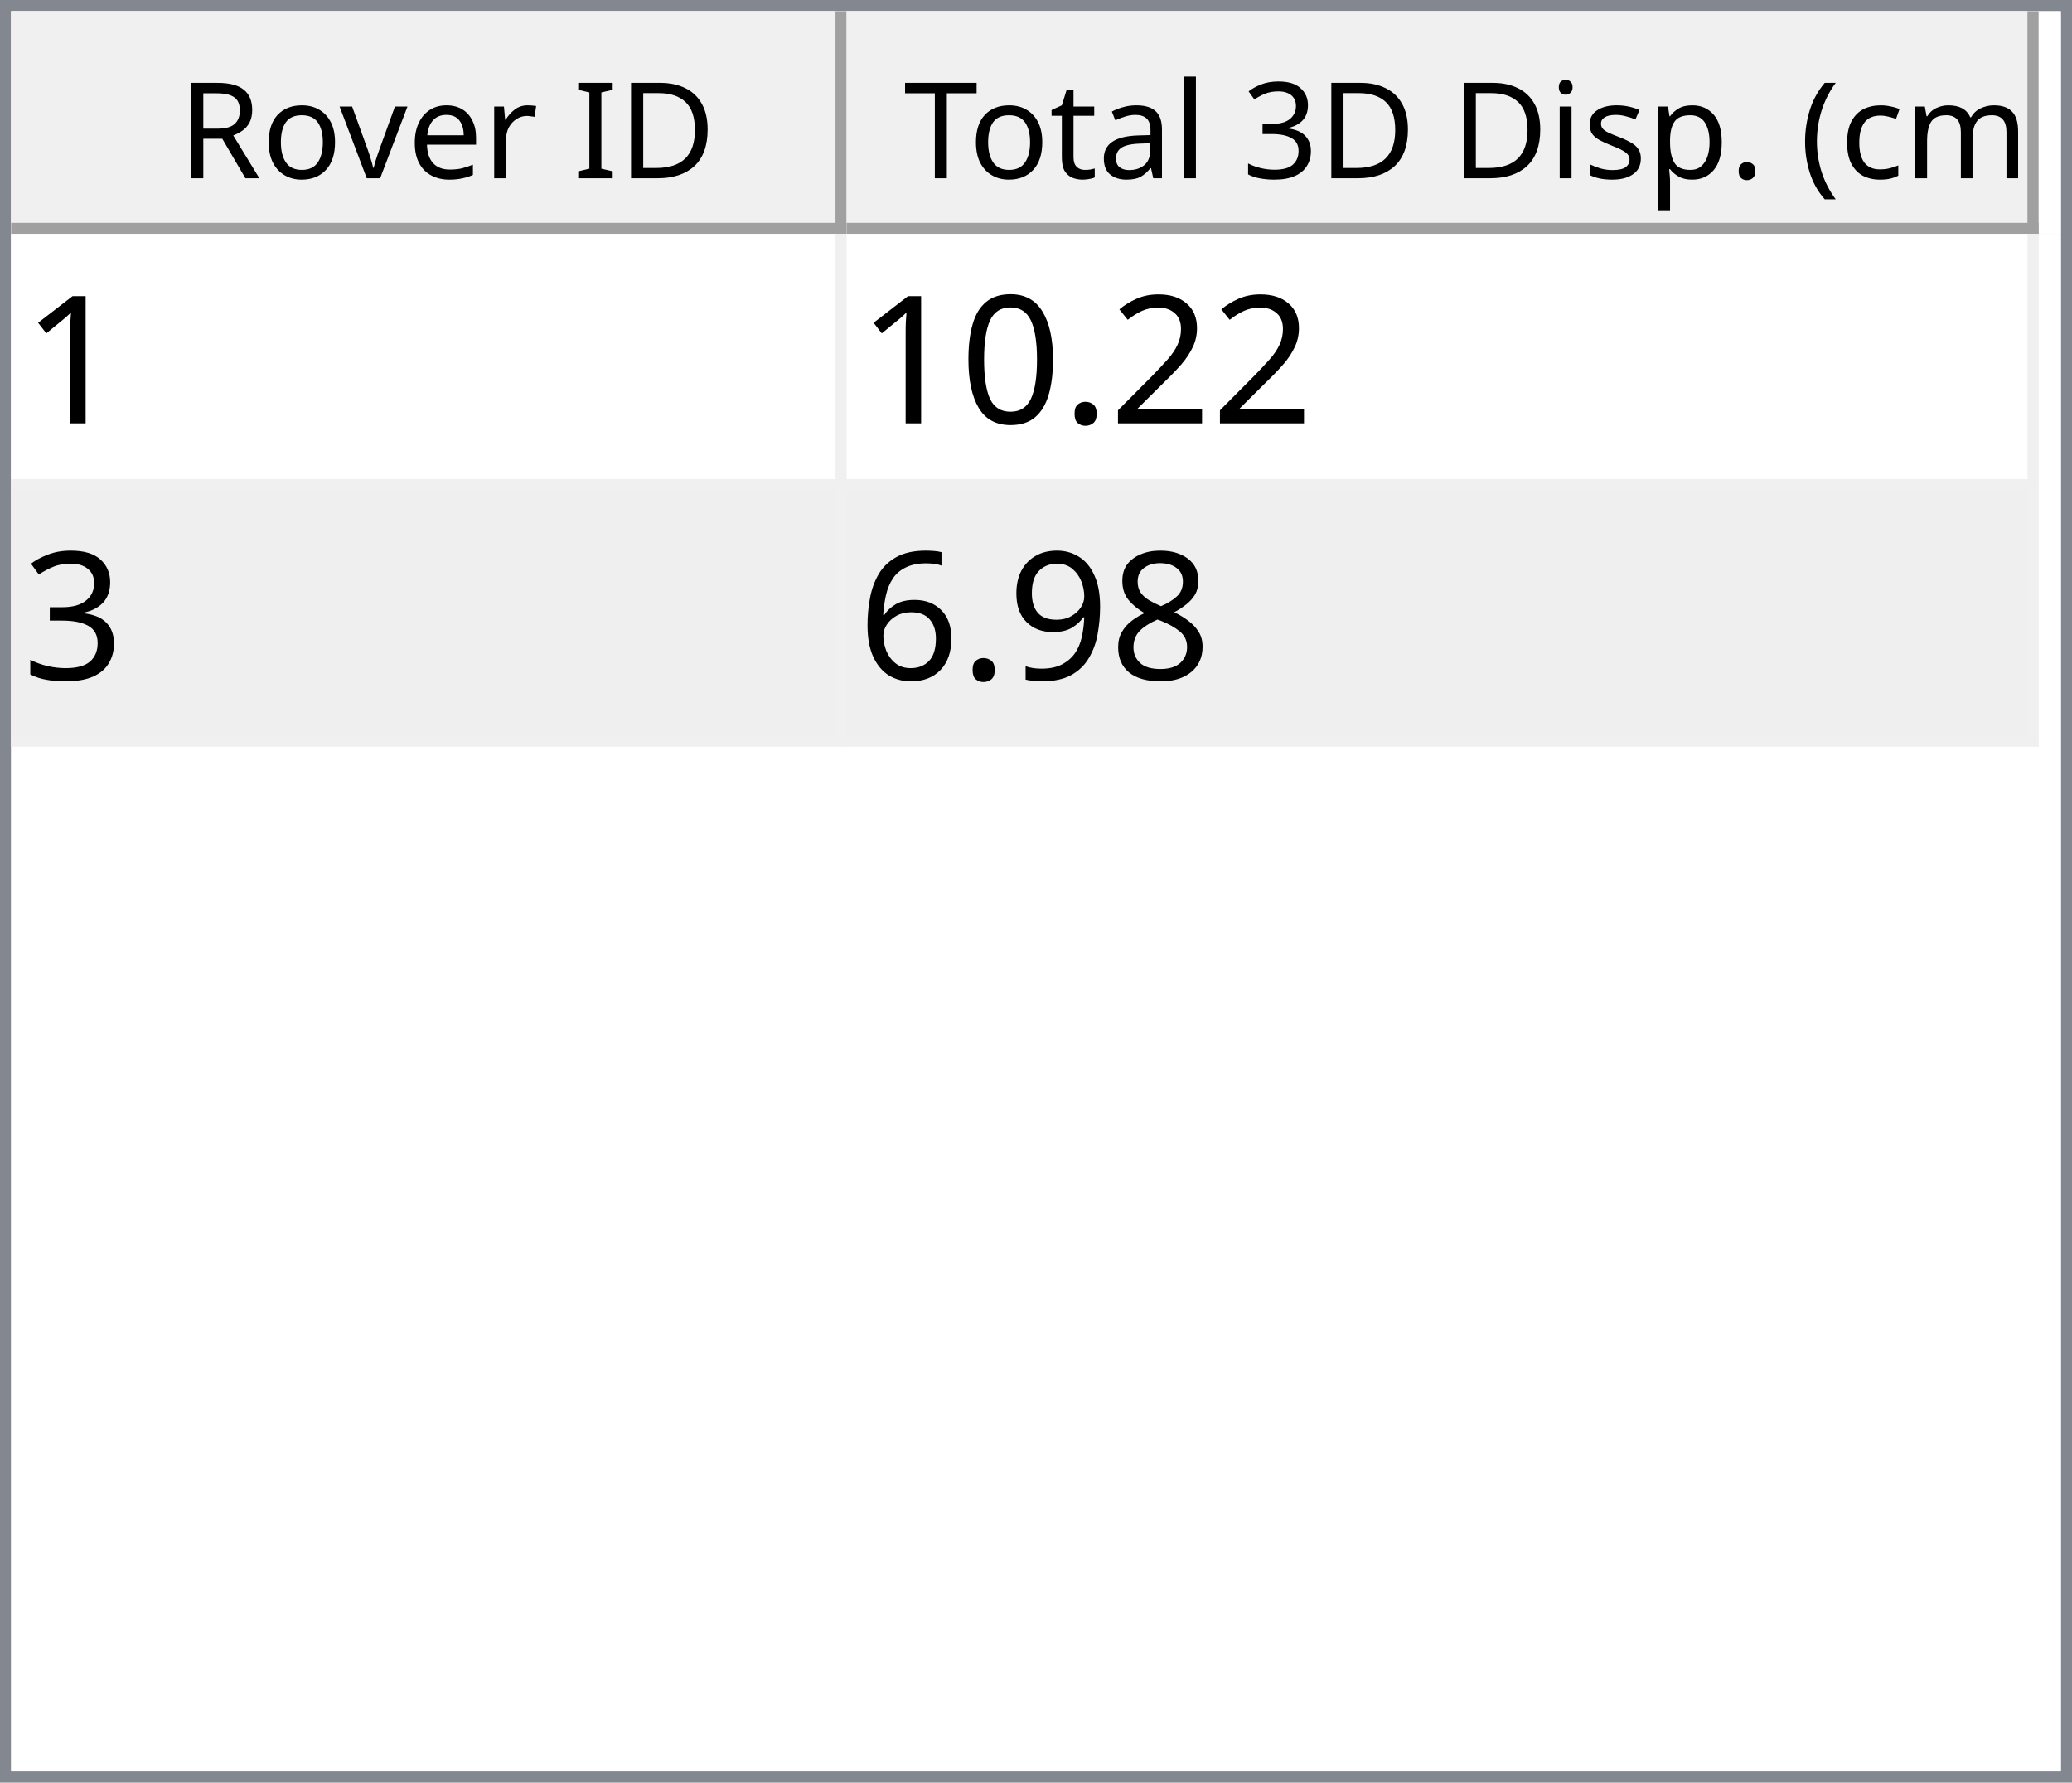
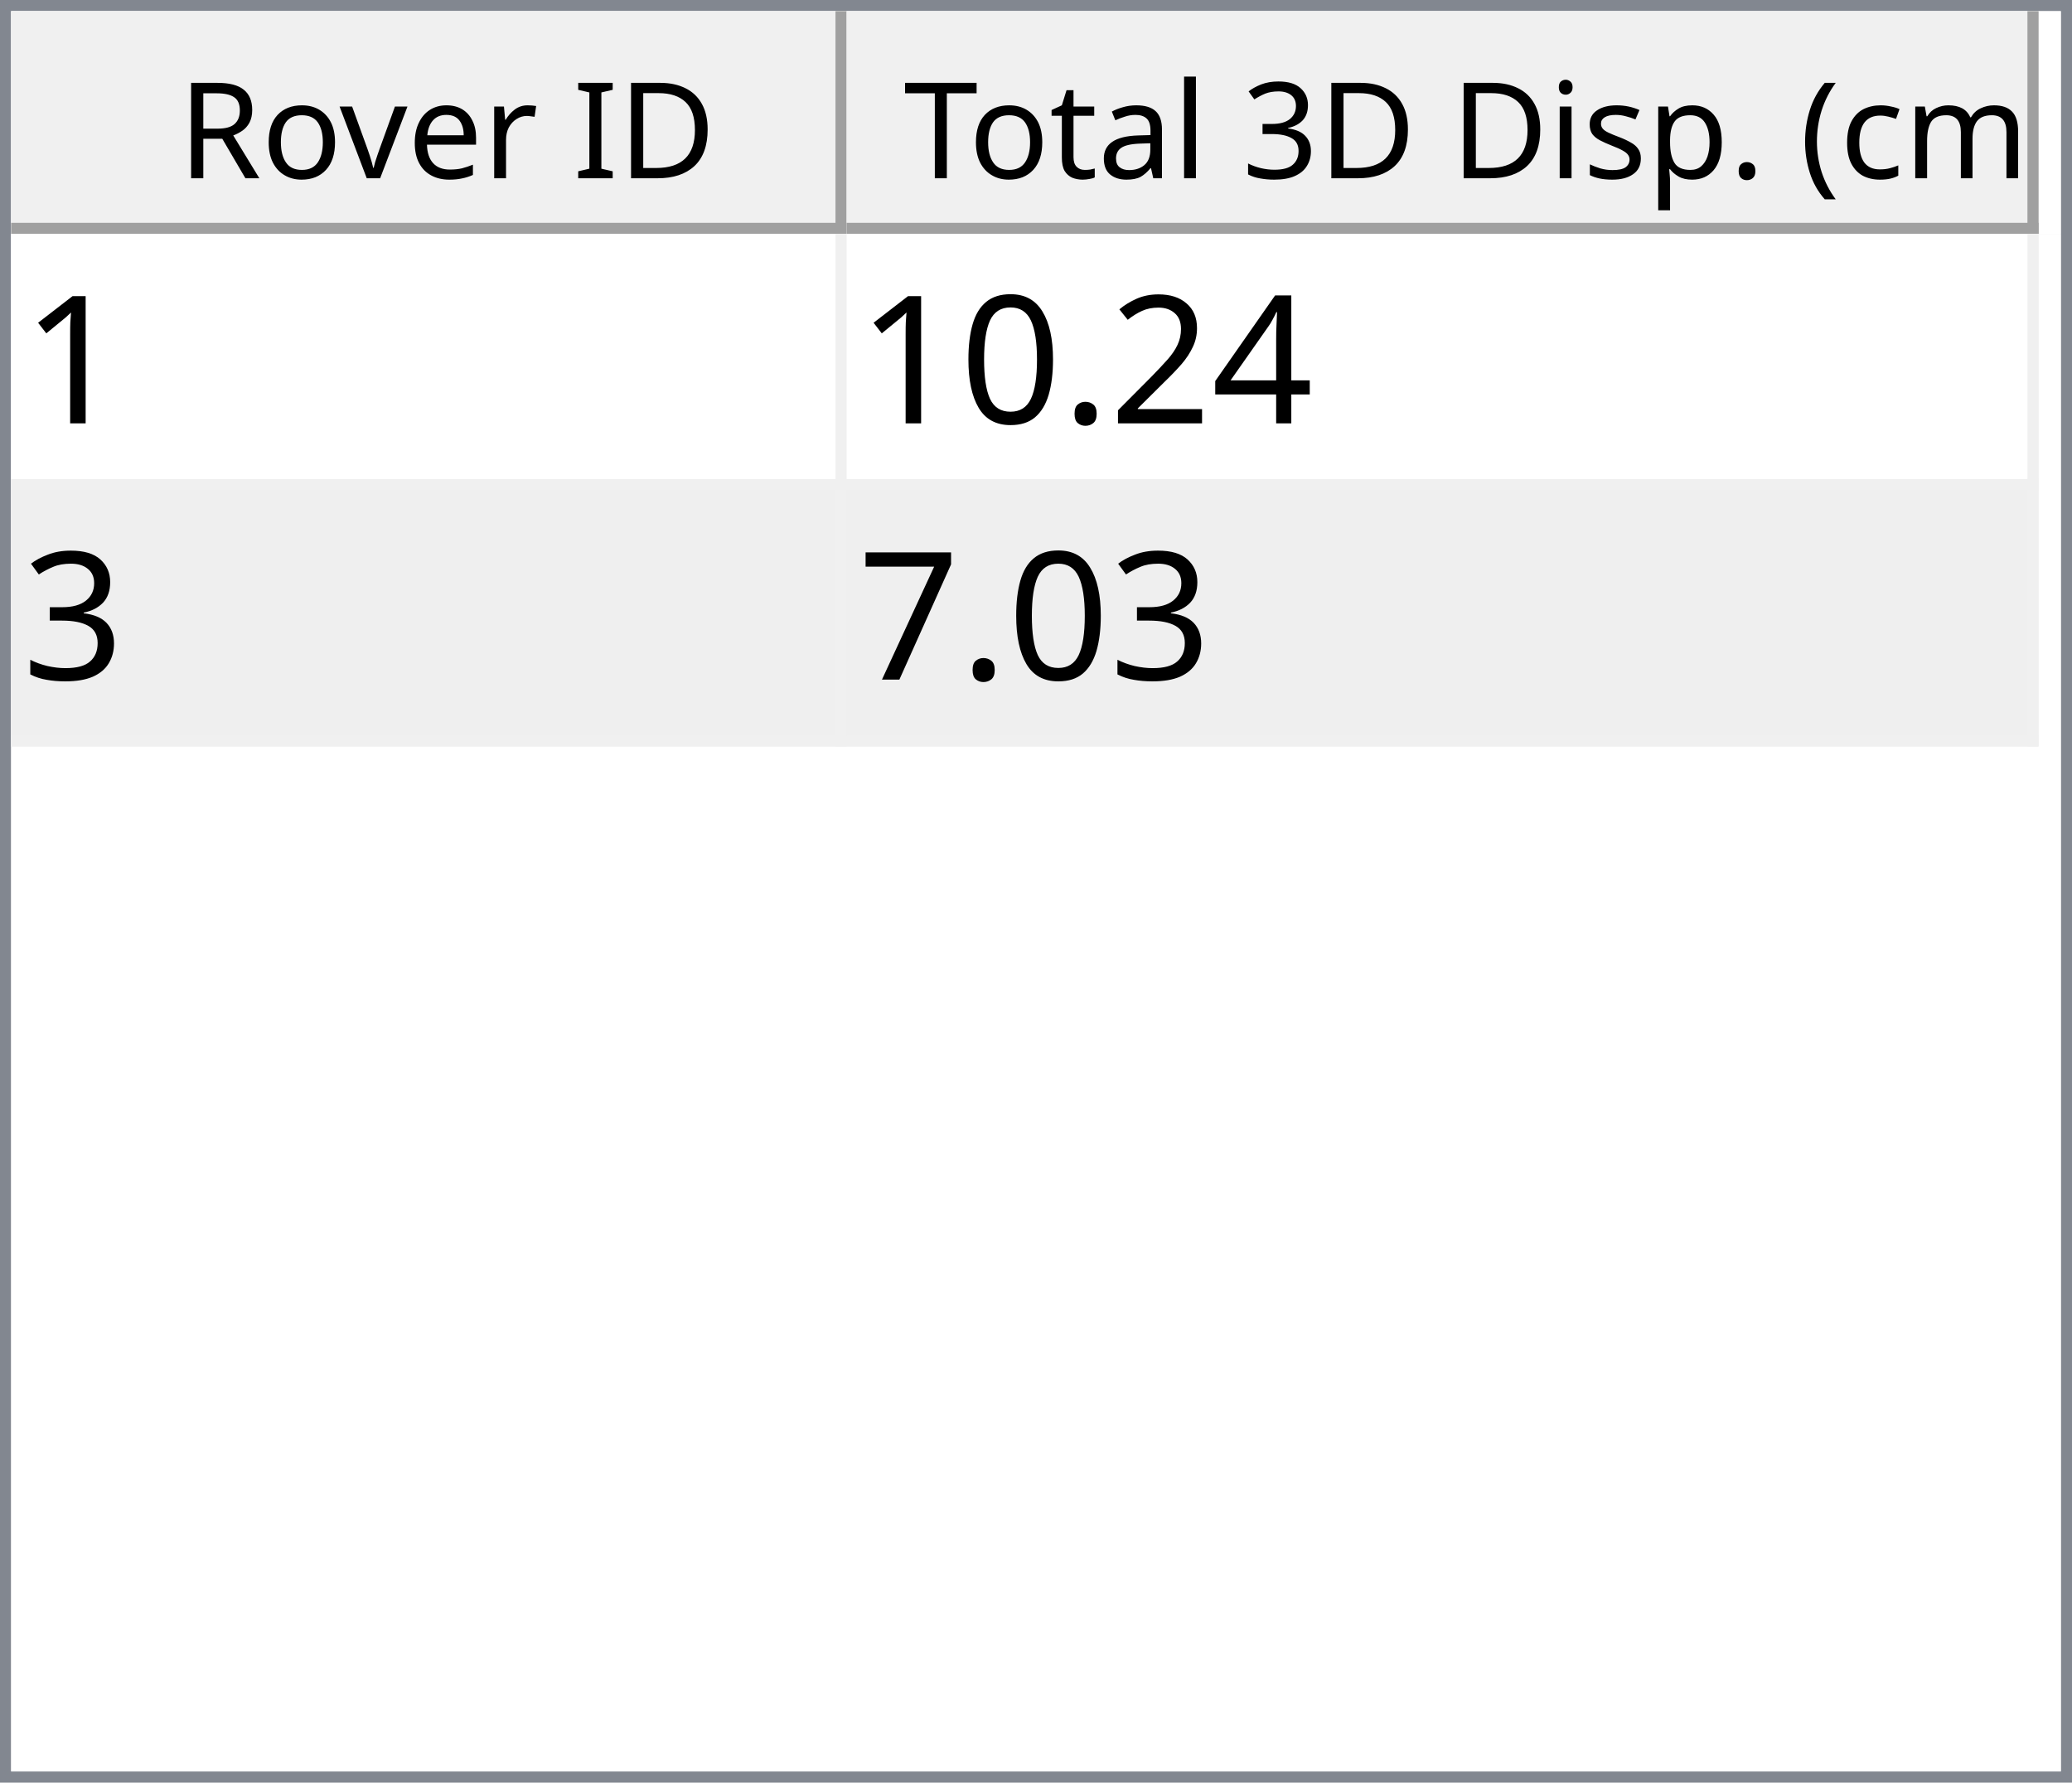
<svg xmlns="http://www.w3.org/2000/svg" style="fill-opacity:1; color-rendering:auto; color-interpolation:auto; text-rendering:auto; stroke:black; stroke-linecap:square; stroke-miterlimit:10; shape-rendering:auto; stroke-opacity:1; fill:black; stroke-dasharray:none; font-weight:normal; stroke-width:1; font-family:'Dialog'; font-style:normal; stroke-linejoin:miter; font-size:12px; stroke-dashoffset:0; image-rendering:auto;" width="186" height="160">
  <defs id="genericDefs" />
  <g>
    <defs id="defs1">
      <clipPath clipPathUnits="userSpaceOnUse" id="clipPath1">
        <path d="M0 0 L186 0 L186 160 L0 160 L0 0 Z" />
      </clipPath>
      <clipPath clipPathUnits="userSpaceOnUse" id="clipPath2">
        <path d="M0 0 L0 160 L186 160 L186 0 Z" />
      </clipPath>
      <clipPath clipPathUnits="userSpaceOnUse" id="clipPath3">
        <path d="M0 0 L0 20 L184 20 L184 0 Z" />
      </clipPath>
      <clipPath clipPathUnits="userSpaceOnUse" id="clipPath4">
        <path d="M0 0 L0 20 L75 20 L75 0 Z" />
      </clipPath>
      <clipPath clipPathUnits="userSpaceOnUse" id="clipPath5">
        <path d="M1 1 L1 19 L74 19 L74 1 Z" />
      </clipPath>
      <clipPath clipPathUnits="userSpaceOnUse" id="clipPath6">
        <path d="M0 0 L0 18 L73 18 L73 0 Z" />
      </clipPath>
      <clipPath clipPathUnits="userSpaceOnUse" id="clipPath7">
        <path d="M-0.5 -0.5 L-0.5 19.5 L74.5 19.5 L74.5 -0.5 Z" />
      </clipPath>
      <clipPath clipPathUnits="userSpaceOnUse" id="clipPath8">
        <path d="M0 0 L0 20 L107 20 L107 0 Z" />
      </clipPath>
      <clipPath clipPathUnits="userSpaceOnUse" id="clipPath9">
        <path d="M1 1 L1 19 L106 19 L106 1 Z" />
      </clipPath>
      <clipPath clipPathUnits="userSpaceOnUse" id="clipPath10">
        <path d="M0 0 L0 18 L105 18 L105 0 Z" />
      </clipPath>
      <clipPath clipPathUnits="userSpaceOnUse" id="clipPath11">
        <path d="M-0.5 -0.5 L-0.5 19.5 L106.5 19.5 L106.5 -0.5 Z" />
      </clipPath>
      <clipPath clipPathUnits="userSpaceOnUse" id="clipPath12">
        <path d="M0 0 L0 138 L184 138 L184 0 Z" />
      </clipPath>
      <clipPath clipPathUnits="userSpaceOnUse" id="clipPath13">
        <path d="M0 0 L0 46 L182 46 L182 0 Z" />
      </clipPath>
      <clipPath clipPathUnits="userSpaceOnUse" id="clipPath14">
        <path d="M-0.5 -0.5 L-0.5 45.5 L181.5 45.5 L181.5 -0.5 Z" />
      </clipPath>
      <clipPath clipPathUnits="userSpaceOnUse" id="clipPath15">
        <path d="M0 0 L0 22 L74 22 L74 0 Z" />
      </clipPath>
      <clipPath clipPathUnits="userSpaceOnUse" id="clipPath16">
        <path d="M0 0 L0 22 L106 22 L106 0 Z" />
      </clipPath>
      <font horiz-adv-x="64.551" id="font1">
        <font-face ascent="107.91" descent="25.098" units-per-em="100" style="font-style:normal; font-family:Segoe UI; font-weight:normal;" />
        <missing-glyph horiz-adv-x="64.551" d="M8.109 0 L8.109 68.266 L56.453 68.266 L56.453 0 L8.109 0 ZM15.328 7.234 L49.219 7.234 L49.219 61.031 L15.328 61.031 L15.328 7.234 Z" />
        <glyph unicode="D" horiz-adv-x="70.117" d="M9.188 0 L9.188 70.016 L28.516 70.016 Q65.531 70.016 65.531 35.891 Q65.531 19.672 55.25 9.836 Q44.969 0 27.734 0 L9.188 0 ZM17.391 62.594 L17.391 7.422 L27.828 7.422 Q41.609 7.422 49.273 14.797 Q56.938 22.172 56.938 35.688 Q56.938 62.594 28.328 62.594 L17.391 62.594 Z" />
        <glyph unicode="I" horiz-adv-x="26.611" d="M17.391 0 L9.188 0 L9.188 70.016 L17.391 70.016 L17.391 0 Z" />
        <glyph unicode=" " horiz-adv-x="27.393" d="" />
        <glyph unicode="r" horiz-adv-x="34.766" d="M34.188 41.891 Q32.078 43.5 28.125 43.5 Q23 43.5 19.555 38.672 Q16.109 33.844 16.109 25.484 L16.109 0 L8.109 0 L8.109 50 L16.109 50 L16.109 39.703 L16.312 39.703 Q18.016 44.969 21.531 47.922 Q25.047 50.875 29.391 50.875 Q32.516 50.875 34.188 50.203 L34.188 41.891 Z" />
        <glyph unicode="e" horiz-adv-x="52.295" d="M48.297 23 L12.984 23 Q13.188 14.656 17.484 10.109 Q21.781 5.562 29.297 5.562 Q37.75 5.562 44.828 11.141 L44.828 3.609 Q38.234 -1.172 27.391 -1.172 Q16.797 -1.172 10.742 5.641 Q4.688 12.453 4.688 24.812 Q4.688 36.469 11.305 43.82 Q17.922 51.172 27.734 51.172 Q37.547 51.172 42.922 44.828 Q48.297 38.484 48.297 27.203 L48.297 23 ZM40.094 29.781 Q40.047 36.719 36.75 40.578 Q33.453 44.438 27.594 44.438 Q21.922 44.438 17.969 40.383 Q14.016 36.328 13.094 29.781 L40.094 29.781 Z" />
        <glyph unicode="v" horiz-adv-x="47.9" d="M47.406 50 L27.484 0 L19.625 0 L0.688 50 L9.469 50 L22.172 13.672 Q23.578 9.672 23.922 6.688 L24.125 6.688 Q24.609 10.453 25.688 13.484 L38.969 50 L47.406 50 Z" />
        <glyph unicode="o" horiz-adv-x="58.594" d="M29 -1.172 Q17.922 -1.172 11.305 5.836 Q4.688 12.844 4.688 24.422 Q4.688 37.016 11.57 44.094 Q18.453 51.172 30.172 51.172 Q41.359 51.172 47.633 44.289 Q53.906 37.406 53.906 25.203 Q53.906 13.234 47.141 6.031 Q40.375 -1.172 29 -1.172 ZM29.594 44.438 Q21.875 44.438 17.383 39.188 Q12.891 33.938 12.891 24.703 Q12.891 15.828 17.43 10.695 Q21.969 5.562 29.594 5.562 Q37.359 5.562 41.531 10.594 Q45.703 15.625 45.703 24.906 Q45.703 34.281 41.531 39.359 Q37.359 44.438 29.594 44.438 Z" />
        <glyph unicode="R" horiz-adv-x="59.814" d="M59.375 0 L49.609 0 L37.891 19.625 Q36.281 22.359 34.766 24.289 Q33.25 26.219 31.664 27.438 Q30.078 28.656 28.25 29.219 Q26.422 29.781 24.125 29.781 L17.391 29.781 L17.391 0 L9.188 0 L9.188 70.016 L30.078 70.016 Q34.672 70.016 38.555 68.867 Q42.438 67.719 45.289 65.375 Q48.141 63.031 49.758 59.547 Q51.375 56.062 51.375 51.375 Q51.375 47.703 50.273 44.656 Q49.172 41.609 47.148 39.211 Q45.125 36.812 42.266 35.133 Q39.406 33.453 35.844 32.516 L35.844 32.328 Q37.594 31.547 38.891 30.547 Q40.188 29.547 41.359 28.18 Q42.531 26.812 43.68 25.078 Q44.828 23.344 46.234 21.047 L59.375 0 ZM17.391 62.594 L17.391 37.203 L28.516 37.203 Q31.594 37.203 34.203 38.133 Q36.812 39.062 38.719 40.797 Q40.625 42.531 41.703 45.047 Q42.781 47.562 42.781 50.688 Q42.781 56.297 39.141 59.445 Q35.5 62.594 28.609 62.594 L17.391 62.594 Z" />
        <glyph unicode=")" horiz-adv-x="30.176" d="M8.297 -15.922 L1.172 -15.922 Q16.406 2.344 16.406 26.812 Q16.406 51.469 1.078 70.016 L8.297 70.016 Q23.531 52.156 23.531 26.703 Q23.531 1.375 8.297 -15.922 Z" />
        <glyph unicode="m" horiz-adv-x="86.133" d="M79.109 0 L71.094 0 L71.094 28.719 Q71.094 37.016 68.531 40.727 Q65.969 44.438 59.906 44.438 Q54.781 44.438 51.195 39.75 Q47.609 35.062 47.609 28.516 L47.609 0 L39.594 0 L39.594 29.688 Q39.594 44.438 28.219 44.438 Q22.953 44.438 19.531 40.016 Q16.109 35.594 16.109 28.516 L16.109 0 L8.109 0 L8.109 50 L16.109 50 L16.109 42.094 L16.312 42.094 Q21.625 51.172 31.844 51.172 Q36.969 51.172 40.773 48.312 Q44.578 45.453 46 40.828 Q51.562 51.172 62.594 51.172 Q79.109 51.172 79.109 30.812 L79.109 0 Z" />
        <glyph unicode="c" horiz-adv-x="46.191" d="M42.188 2.297 Q36.422 -1.172 28.516 -1.172 Q17.828 -1.172 11.258 5.789 Q4.688 12.75 4.688 23.828 Q4.688 36.188 11.766 43.68 Q18.844 51.172 30.672 51.172 Q37.25 51.172 42.281 48.734 L42.281 40.531 Q36.719 44.438 30.375 44.438 Q22.703 44.438 17.797 38.945 Q12.891 33.453 12.891 24.516 Q12.891 15.719 17.508 10.641 Q22.125 5.562 29.891 5.562 Q36.422 5.562 42.188 9.906 L42.188 2.297 Z" />
        <glyph unicode="(" horiz-adv-x="30.176" d="M29.109 -15.922 L21.969 -15.922 Q6.844 1.375 6.844 26.703 Q6.844 52.156 21.969 70.016 L29.203 70.016 Q13.875 51.469 13.875 26.812 Q13.875 2.344 29.109 -15.922 Z" />
        <glyph unicode="." horiz-adv-x="21.68" d="M10.891 -1.078 Q8.641 -1.078 7.055 0.539 Q5.469 2.156 5.469 4.391 Q5.469 6.641 7.055 8.273 Q8.641 9.906 10.891 9.906 Q13.188 9.906 14.797 8.273 Q16.406 6.641 16.406 4.391 Q16.406 2.156 14.797 0.539 Q13.188 -1.078 10.891 -1.078 Z" />
        <glyph unicode="p" horiz-adv-x="58.789" d="M16.312 7.234 L16.109 7.234 L16.109 -23 L8.109 -23 L8.109 50 L16.109 50 L16.109 41.219 L16.312 41.219 Q22.219 51.172 33.594 51.172 Q43.266 51.172 48.688 44.461 Q54.109 37.75 54.109 26.469 Q54.109 13.922 48 6.375 Q41.891 -1.172 31.297 -1.172 Q21.578 -1.172 16.312 7.234 ZM16.109 27.391 L16.109 20.406 Q16.109 14.203 20.141 9.883 Q24.172 5.562 30.375 5.562 Q37.641 5.562 41.773 11.133 Q45.906 16.703 45.906 26.609 Q45.906 34.969 42.047 39.703 Q38.188 44.438 31.594 44.438 Q24.609 44.438 20.359 39.578 Q16.109 34.719 16.109 27.391 Z" />
        <glyph unicode="s" horiz-adv-x="42.432" d="M5.078 1.812 L5.078 10.406 Q11.625 5.562 19.484 5.562 Q30.031 5.562 30.031 12.594 Q30.031 14.594 29.125 15.992 Q28.219 17.391 26.68 18.461 Q25.141 19.531 23.07 20.383 Q21 21.234 18.609 22.172 Q15.281 23.484 12.766 24.828 Q10.25 26.172 8.57 27.859 Q6.891 29.547 6.031 31.695 Q5.172 33.844 5.172 36.719 Q5.172 40.234 6.789 42.945 Q8.406 45.656 11.086 47.484 Q13.766 49.312 17.211 50.242 Q20.656 51.172 24.312 51.172 Q30.812 51.172 35.938 48.922 L35.938 40.828 Q30.422 44.438 23.25 44.438 Q21 44.438 19.195 43.922 Q17.391 43.406 16.094 42.477 Q14.797 41.547 14.086 40.258 Q13.375 38.969 13.375 37.406 Q13.375 35.453 14.086 34.133 Q14.797 32.812 16.164 31.789 Q17.531 30.766 19.484 29.938 Q21.438 29.109 23.922 28.125 Q27.25 26.859 29.883 25.516 Q32.516 24.172 34.375 22.484 Q36.234 20.797 37.234 18.602 Q38.234 16.406 38.234 13.375 Q38.234 9.672 36.602 6.938 Q34.969 4.203 32.234 2.398 Q29.5 0.594 25.93 -0.289 Q22.359 -1.172 18.453 -1.172 Q10.75 -1.172 5.078 1.812 Z" />
        <glyph unicode="i" horiz-adv-x="24.219" d="M12.203 62.703 Q10.062 62.703 8.547 64.164 Q7.031 65.625 7.031 67.875 Q7.031 70.125 8.547 71.609 Q10.062 73.094 12.203 73.094 Q14.406 73.094 15.945 71.609 Q17.484 70.125 17.484 67.875 Q17.484 65.719 15.945 64.211 Q14.406 62.703 12.203 62.703 ZM16.109 0 L8.109 0 L8.109 50 L16.109 50 L16.109 0 Z" />
        <glyph unicode="3" horiz-adv-x="53.906" d="M46.531 19.828 Q46.531 15.094 44.75 11.211 Q42.969 7.328 39.719 4.57 Q36.469 1.812 31.93 0.297 Q27.391 -1.219 21.922 -1.219 Q11.922 -1.219 6 2.594 L6 11.188 Q13.094 5.609 22.219 5.609 Q25.875 5.609 28.828 6.539 Q31.781 7.469 33.906 9.227 Q36.031 10.984 37.18 13.477 Q38.328 15.969 38.328 19.094 Q38.328 32.812 18.797 32.812 L12.984 32.812 L12.984 39.594 L18.5 39.594 Q35.797 39.594 35.797 52.484 Q35.797 64.406 22.609 64.406 Q15.188 64.406 8.688 59.422 L8.688 67.188 Q15.375 71.188 24.609 71.188 Q29 71.188 32.57 69.969 Q36.141 68.75 38.68 66.555 Q41.219 64.359 42.609 61.281 Q44 58.203 44 54.5 Q44 40.672 30.031 36.719 L30.031 36.531 Q33.594 36.141 36.625 34.797 Q39.656 33.453 41.852 31.305 Q44.047 29.156 45.289 26.25 Q46.531 23.344 46.531 19.828 Z" />
        <glyph unicode="l" horiz-adv-x="24.219" d="M16.109 0 L8.109 0 L8.109 74.031 L16.109 74.031 L16.109 0 Z" />
        <glyph unicode="a" horiz-adv-x="50.879" d="M43.891 0 L35.891 0 L35.891 7.812 L35.688 7.812 Q30.469 -1.172 20.312 -1.172 Q12.844 -1.172 8.617 2.781 Q4.391 6.734 4.391 13.281 Q4.391 27.297 20.906 29.594 L35.891 31.688 Q35.891 44.438 25.594 44.438 Q16.547 44.438 9.281 38.281 L9.281 46.484 Q16.656 51.172 26.266 51.172 Q43.891 51.172 43.891 32.516 L43.891 0 ZM35.891 25.297 L23.828 23.641 Q18.266 22.859 15.43 20.875 Q12.594 18.891 12.594 13.875 Q12.594 10.203 15.211 7.883 Q17.828 5.562 22.172 5.562 Q28.125 5.562 32.008 9.742 Q35.891 13.922 35.891 20.312 L35.891 25.297 Z" />
        <glyph unicode="t" horiz-adv-x="33.887" d="M31.297 0.484 Q28.469 -1.078 23.828 -1.078 Q10.688 -1.078 10.688 13.578 L10.688 43.172 L2.094 43.172 L2.094 50 L10.688 50 L10.688 62.203 L18.703 64.797 L18.703 50 L31.297 50 L31.297 43.172 L18.703 43.172 L18.703 14.984 Q18.703 9.969 20.414 7.82 Q22.125 5.672 26.078 5.672 Q29.109 5.672 31.297 7.328 L31.297 0.484 Z" />
        <glyph unicode="T" horiz-adv-x="52.393" d="M50.594 62.594 L30.375 62.594 L30.375 0 L22.172 0 L22.172 62.594 L2 62.594 L2 70.016 L50.594 70.016 L50.594 62.594 Z" />
      </font>
      <font horiz-adv-x="75.0" id="font2">
        <font-face ascent="100.537" descent="21.973" units-per-em="100" style="font-style:normal; font-family:sans-serif; font-weight:normal;" />
        <missing-glyph horiz-adv-x="75.0" d="M12.5 0 L12.5 62.5 L62.5 62.5 L62.5 0 L12.5 0 ZM14.062 1.562 L60.938 1.562 L60.938 60.938 L14.062 60.938 L14.062 1.562 Z" />
        <glyph unicode="1" horiz-adv-x="55.615" d="M37.25 0 L28.469 0 L28.469 56 Q25.297 52.984 20.141 49.953 Q14.984 46.922 10.891 45.406 L10.891 53.906 Q18.266 57.375 23.781 62.305 Q29.297 67.234 31.594 71.875 L37.25 71.875 L37.25 0 Z" />
+         <glyph unicode="4" horiz-adv-x="55.615" d="M32.328 0 L32.328 17.141 L1.266 17.141 L1.266 25.203 L33.938 71.578 L41.109 71.578 L41.109 25.203 L50.781 25.203 L50.781 17.141 L41.109 17.141 L41.109 0 L32.328 0 ZM32.328 25.203 L32.328 57.469 L9.906 25.203 L32.328 25.203 Z" />
        <glyph unicode="2" horiz-adv-x="55.615" d="M50.344 8.453 L50.344 0 L3.031 0 Q2.938 3.172 4.047 6.109 Q5.859 10.938 9.836 15.625 Q13.812 20.312 21.344 26.469 Q33.016 36.031 37.117 41.625 Q41.219 47.219 41.219 52.203 Q41.219 57.422 37.477 61.008 Q33.734 64.594 27.734 64.594 Q21.391 64.594 17.578 60.789 Q13.766 56.984 13.719 50.25 L4.688 51.172 Q5.609 61.281 11.664 66.578 Q17.719 71.875 27.938 71.875 Q38.234 71.875 44.242 66.164 Q50.25 60.453 50.25 52 Q50.25 47.703 48.492 43.555 Q46.734 39.406 42.656 34.812 Q38.578 30.219 29.109 22.219 Q21.188 15.578 18.945 13.211 Q16.703 10.844 15.234 8.453 L50.344 8.453 Z" />
        <glyph unicode="." horiz-adv-x="27.783" d="M9.078 0 L9.078 10.016 L19.094 10.016 L19.094 0 L9.078 0 Z" />
        <glyph unicode="0" horiz-adv-x="55.615" d="M4.156 35.297 Q4.156 48 6.766 55.742 Q9.375 63.484 14.523 67.68 Q19.672 71.875 27.484 71.875 Q33.25 71.875 37.594 69.555 Q41.938 67.234 44.773 62.867 Q47.609 58.5 49.219 52.227 Q50.828 45.953 50.828 35.297 Q50.828 22.703 48.242 14.969 Q45.656 7.234 40.508 3.008 Q35.359 -1.219 27.484 -1.219 Q17.141 -1.219 11.234 6.203 Q4.156 15.141 4.156 35.297 ZM13.188 35.297 Q13.188 17.672 17.312 11.836 Q21.438 6 27.484 6 Q33.547 6 37.672 11.859 Q41.797 17.719 41.797 35.297 Q41.797 52.984 37.672 58.789 Q33.547 64.594 27.391 64.594 Q21.344 64.594 17.719 59.469 Q13.188 52.938 13.188 35.297 Z" />
        <glyph unicode="3" horiz-adv-x="55.615" d="M4.203 18.891 L12.984 20.062 Q14.5 12.594 18.141 9.297 Q21.781 6 27 6 Q33.203 6 37.477 10.297 Q41.75 14.594 41.75 20.953 Q41.75 27 37.797 30.93 Q33.844 34.859 27.734 34.859 Q25.25 34.859 21.531 33.891 L22.516 41.609 Q23.391 41.5 23.922 41.5 Q29.547 41.5 34.039 44.43 Q38.531 47.359 38.531 53.469 Q38.531 58.297 35.258 61.477 Q31.984 64.656 26.812 64.656 Q21.688 64.656 18.266 61.43 Q14.844 58.203 13.875 51.766 L5.078 53.328 Q6.688 62.156 12.398 67.016 Q18.109 71.875 26.609 71.875 Q32.469 71.875 37.398 69.359 Q42.328 66.844 44.945 62.5 Q47.562 58.156 47.562 53.266 Q47.562 48.641 45.07 44.828 Q42.578 41.016 37.703 38.766 Q44.047 37.312 47.562 32.695 Q51.078 28.078 51.078 21.141 Q51.078 11.766 44.242 5.25 Q37.406 -1.266 26.953 -1.266 Q17.531 -1.266 11.305 4.352 Q5.078 9.969 4.203 18.891 Z" />
-         <glyph unicode="8" horiz-adv-x="55.615" d="M17.672 38.812 Q12.203 40.828 9.57 44.539 Q6.938 48.25 6.938 53.422 Q6.938 61.234 12.555 66.555 Q18.172 71.875 27.484 71.875 Q36.859 71.875 42.578 66.43 Q48.297 60.984 48.297 53.172 Q48.297 48.188 45.68 44.508 Q43.062 40.828 37.75 38.812 Q44.344 36.672 47.781 31.883 Q51.219 27.094 51.219 20.453 Q51.219 11.281 44.727 5.031 Q38.234 -1.219 27.641 -1.219 Q17.047 -1.219 10.547 5.055 Q4.047 11.328 4.047 20.703 Q4.047 27.688 7.594 32.398 Q11.141 37.109 17.672 38.812 ZM15.922 53.719 Q15.922 48.641 19.195 45.414 Q22.469 42.188 27.688 42.188 Q32.766 42.188 36.016 45.383 Q39.266 48.578 39.266 53.219 Q39.266 58.062 35.914 61.359 Q32.562 64.656 27.594 64.656 Q22.562 64.656 19.242 61.43 Q15.922 58.203 15.922 53.719 ZM13.094 20.656 Q13.094 16.891 14.875 13.375 Q16.656 9.859 20.172 7.93 Q23.688 6 27.734 6 Q34.031 6 38.133 10.055 Q42.234 14.109 42.234 20.359 Q42.234 26.703 38.016 30.859 Q33.797 35.016 27.438 35.016 Q21.234 35.016 17.164 30.914 Q13.094 26.812 13.094 20.656 Z" />
-         <glyph unicode="9" horiz-adv-x="55.615" d="M5.469 16.547 L13.922 17.328 Q14.984 11.375 18.016 8.688 Q21.047 6 25.781 6 Q29.828 6 32.883 7.859 Q35.938 9.719 37.891 12.82 Q39.844 15.922 41.164 21.195 Q42.484 26.469 42.484 31.938 Q42.484 32.516 42.438 33.688 Q39.797 29.5 35.234 26.883 Q30.672 24.266 25.344 24.266 Q16.453 24.266 10.305 30.711 Q4.156 37.156 4.156 47.703 Q4.156 58.594 10.578 65.234 Q17 71.875 26.656 71.875 Q33.641 71.875 39.43 68.117 Q45.219 64.359 48.219 57.398 Q51.219 50.438 51.219 37.25 Q51.219 23.531 48.242 15.406 Q45.266 7.281 39.383 3.031 Q33.5 -1.219 25.594 -1.219 Q17.188 -1.219 11.867 3.445 Q6.547 8.109 5.469 16.547 ZM41.453 48.141 Q41.453 55.719 37.43 60.156 Q33.406 64.594 27.734 64.594 Q21.875 64.594 17.531 59.812 Q13.188 55.031 13.188 47.406 Q13.188 40.578 17.312 36.305 Q21.438 32.031 27.484 32.031 Q33.594 32.031 37.523 36.305 Q41.453 40.578 41.453 48.141 Z" />
-         <glyph unicode="6" horiz-adv-x="55.615" d="M49.75 54.047 L41.016 53.375 Q39.844 58.547 37.703 60.891 Q34.125 64.656 28.906 64.656 Q24.703 64.656 21.531 62.312 Q17.391 59.281 14.992 53.469 Q12.594 47.656 12.5 36.922 Q15.672 41.75 20.266 44.094 Q24.859 46.438 29.891 46.438 Q38.672 46.438 44.852 39.969 Q51.031 33.5 51.031 23.25 Q51.031 16.5 48.125 10.719 Q45.219 4.938 40.141 1.859 Q35.062 -1.219 28.609 -1.219 Q17.625 -1.219 10.695 6.859 Q3.766 14.938 3.766 33.5 Q3.766 54.25 11.422 63.672 Q18.109 71.875 29.438 71.875 Q37.891 71.875 43.289 67.141 Q48.688 62.406 49.75 54.047 ZM13.875 23.188 Q13.875 18.656 15.797 14.508 Q17.719 10.359 21.188 8.18 Q24.656 6 28.469 6 Q34.031 6 38.039 10.492 Q42.047 14.984 42.047 22.703 Q42.047 30.125 38.086 34.398 Q34.125 38.672 28.125 38.672 Q22.172 38.672 18.023 34.398 Q13.875 30.125 13.875 23.188 Z" />
+         <glyph unicode="7" horiz-adv-x="55.615" d="M4.734 62.203 L4.734 70.656 L51.078 70.656 L51.078 63.812 Q44.234 56.547 37.523 44.484 Q30.812 32.422 27.156 19.672 Q24.516 10.688 23.781 0 L14.75 0 Q14.891 8.453 18.062 20.414 Q21.234 32.375 27.172 43.484 Q33.109 54.594 39.797 62.203 L4.734 62.203 Z" />
      </font>
    </defs>
    <g style="fill:white; stroke:white;">
      <rect x="0" y="0" width="186" style="clip-path:url(#clipPath1); stroke:none;" height="160" />
    </g>
    <g style="fill:white; text-rendering:optimizeSpeed; color-rendering:optimizeSpeed; image-rendering:optimizeSpeed; shape-rendering:crispEdges; stroke:white; color-interpolation:sRGB;">
      <rect x="0" width="186" height="160" y="0" style="stroke:none;" />
      <path style="stroke:none;" d="M0 160 L186 160 L186 0 L0 0 Z" />
    </g>
    <g style="fill:rgb(240,240,240); font-family:'Segoe UI'; stroke:rgb(240,240,240);">
      <rect x="0" y="0" width="186" style="clip-path:url(#clipPath2); stroke:none;" height="160" />
    </g>
    <g style="fill:rgb(130,135,144); font-family:'Segoe UI'; stroke:rgb(130,135,144);">
      <path d="M0 0 L186 0 L186 160 L0 160 L0 0 ZM1 1 L185 1 L185 159 L1 159 L1 1 Z" style="fill-rule:evenodd; clip-path:url(#clipPath2); stroke:none;" />
    </g>
    <g style="fill:white; font-family:'Segoe UI'; stroke:white;" transform="translate(1,1)">
      <rect x="0" y="0" width="184" style="clip-path:url(#clipPath3); stroke:none;" height="20" />
    </g>
    <g style="fill:rgb(240,240,240); font-family:'Segoe UI'; stroke:rgb(240,240,240);" transform="translate(1,1)">
      <rect x="0" y="0" width="75" style="clip-path:url(#clipPath4); stroke:none;" height="20" />
    </g>
    <g style="font-family:'Segoe UI';" transform="translate(2,2)">
      <text x="14" xml:space="preserve" y="14" style="clip-path:url(#clipPath6); stroke:none;">Rover ID</text>
    </g>
    <g style="fill:rgb(160,160,160); font-family:'Segoe UI'; stroke:rgb(160,160,160); stroke-linejoin:bevel;" transform="translate(1.5,1.5)">
      <line x1="74" x2="74" y1="0" style="fill:none; clip-path:url(#clipPath7);" y2="19" />
    </g>
    <g style="fill:rgb(160,160,160); font-family:'Segoe UI'; stroke:rgb(160,160,160); stroke-linejoin:bevel;" transform="matrix(1,0,0,1,1,1) translate(0.5,0.5)">
      <line x1="0" x2="74" y1="19" style="fill:none; clip-path:url(#clipPath7);" y2="19" />
    </g>
    <g style="fill:rgb(240,240,240); font-family:'Segoe UI'; stroke:rgb(240,240,240);" transform="translate(76,1)">
      <rect x="0" y="0" width="107" style="clip-path:url(#clipPath8); stroke:none;" height="20" />
    </g>
    <g style="font-family:'Segoe UI';" transform="translate(77,2)">
      <text x="1" xml:space="preserve" y="14" style="clip-path:url(#clipPath10); stroke:none;"> Total 3D Disp. (cm)</text>
    </g>
    <g style="fill:rgb(160,160,160); font-family:'Segoe UI'; stroke:rgb(160,160,160); stroke-linejoin:bevel;" transform="translate(76.5,1.5)">
      <line x1="106" x2="106" y1="0" style="fill:none; clip-path:url(#clipPath11);" y2="19" />
    </g>
    <g style="fill:rgb(160,160,160); font-family:'Segoe UI'; stroke:rgb(160,160,160); stroke-linejoin:bevel;" transform="matrix(1,0,0,1,76,1) translate(0.5,0.5)">
      <line x1="0" x2="106" y1="19" style="fill:none; clip-path:url(#clipPath11);" y2="19" />
    </g>
    <g style="fill:white; font-family:'Segoe UI'; stroke:white;" transform="translate(1,21)">
      <rect x="0" y="0" width="184" style="clip-path:url(#clipPath12); stroke:none;" height="138" />
    </g>
    <g style="fill:rgb(240,240,240); font-size:16px; font-family:sans-serif; stroke:rgb(240,240,240);" transform="translate(1,21)">
      <rect x="0" y="0" width="182" style="clip-path:url(#clipPath13); stroke:none;" height="46" />
      <line transform="translate(0.5,0.5)" x1="0" x2="181" y1="22" style="clip-path:url(#clipPath14); fill:none; stroke-linejoin:bevel;" y2="22" />
    </g>
    <g transform="matrix(1,0,0,1,1,21) translate(0.5,0.5)" style="fill:rgb(240,240,240); font-size:16px; font-family:sans-serif; stroke:rgb(240,240,240); stroke-linejoin:bevel;">
      <line x1="0" x2="181" y1="45" style="fill:none; clip-path:url(#clipPath14);" y2="45" />
    </g>
    <g transform="matrix(1,0,0,1,1,21) translate(0.5,0.5)" style="fill:rgb(240,240,240); font-size:16px; font-family:sans-serif; stroke:rgb(240,240,240); stroke-linejoin:bevel;">
      <line x1="74" x2="74" y1="0" style="fill:none; clip-path:url(#clipPath14);" y2="45" />
    </g>
    <g transform="matrix(1,0,0,1,1,21) translate(0.5,0.5)" style="fill:rgb(240,240,240); font-size:16px; font-family:sans-serif; stroke:rgb(240,240,240); stroke-linejoin:bevel;">
      <line x1="181" x2="181" y1="0" style="fill:none; clip-path:url(#clipPath14);" y2="45" />
    </g>
    <g style="fill:white; font-size:16px; font-family:sans-serif; stroke:white;" transform="matrix(1,0,0,1,1,21)">
      <rect x="0" y="0" width="74" style="clip-path:url(#clipPath15); stroke:none;" height="22" />
      <text x="1" y="17" style="fill:black; clip-path:url(#clipPath15); stroke:none;" xml:space="preserve">1</text>
    </g>
    <g style="fill:white; font-size:16px; font-family:sans-serif; stroke:white;" transform="matrix(1,0,0,1,1,21) translate(75,0)">
      <rect x="0" y="0" width="106" style="clip-path:url(#clipPath16); stroke:none;" height="22" />
-       <text x="1" y="17" style="fill:black; clip-path:url(#clipPath16); stroke:none;" xml:space="preserve">10.22</text>
+       <text x="1" y="17" style="fill:black; clip-path:url(#clipPath16); stroke:none;" xml:space="preserve">10.24</text>
    </g>
    <g style="fill:rgb(239,239,239); font-size:16px; font-family:sans-serif; stroke:rgb(239,239,239);" transform="matrix(1,0,0,1,1,21) translate(0,23)">
      <rect x="0" y="0" width="74" style="clip-path:url(#clipPath15); stroke:none;" height="22" />
      <text x="1" y="17" style="fill:black; clip-path:url(#clipPath15); stroke:none;" xml:space="preserve">3</text>
    </g>
    <g style="fill:rgb(239,239,239); font-size:16px; font-family:sans-serif; stroke:rgb(239,239,239);" transform="matrix(1,0,0,1,1,21) translate(75,23)">
      <rect x="0" y="0" width="106" style="clip-path:url(#clipPath16); stroke:none;" height="22" />
-       <text x="1" y="17" style="fill:black; clip-path:url(#clipPath16); stroke:none;" xml:space="preserve">6.98</text>
+       <text x="1" y="17" style="fill:black; clip-path:url(#clipPath16); stroke:none;" xml:space="preserve">7.03</text>
    </g>
  </g>
</svg>
